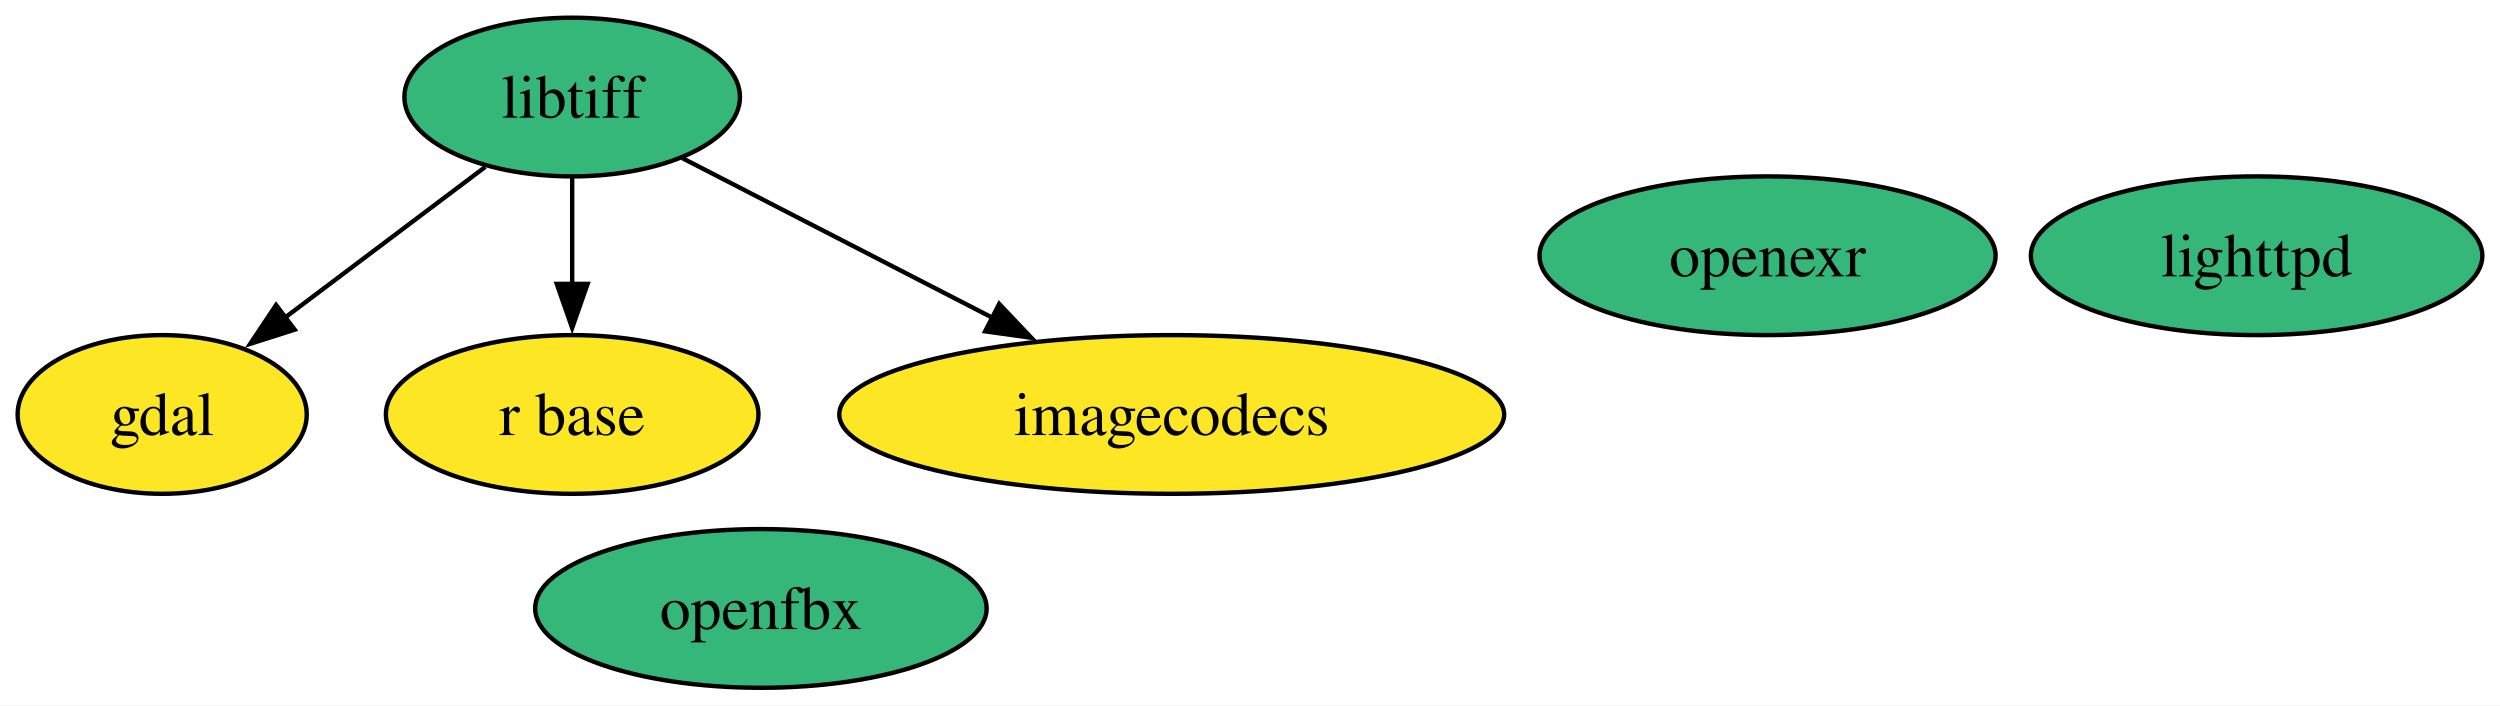
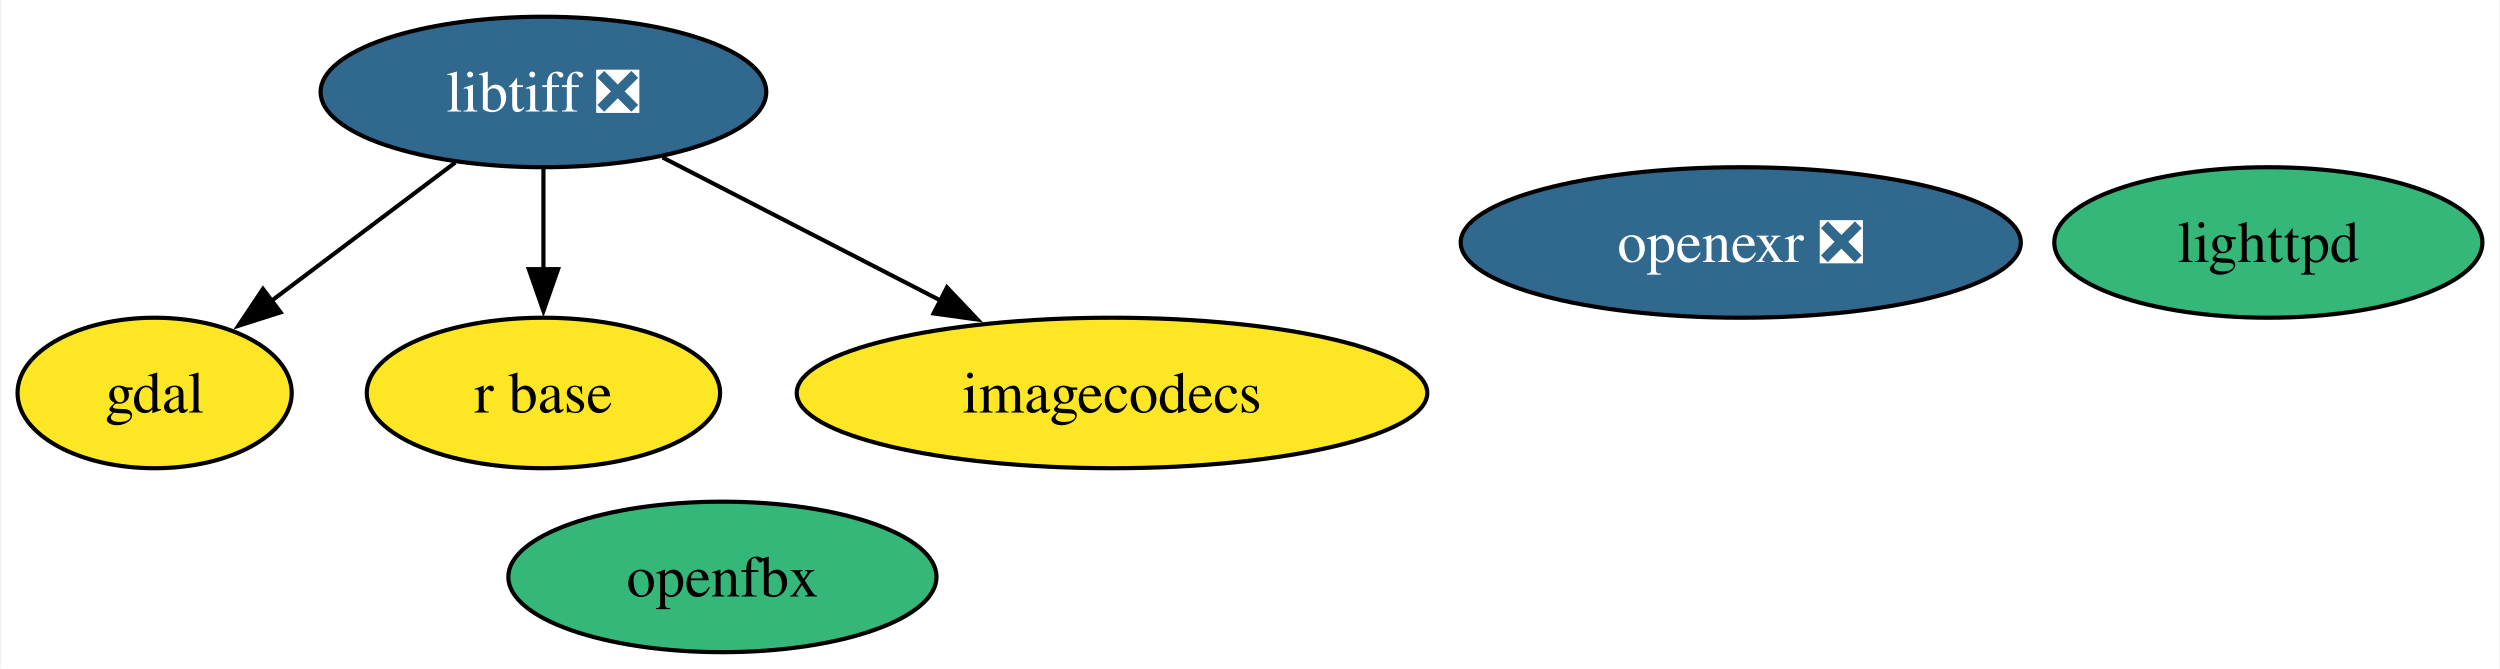
- <svg xmlns="http://www.w3.org/2000/svg" xmlns:xlink="http://www.w3.org/1999/xlink" width="567pt" height="160pt" viewBox="0.00 0.00 567.09 160.00">
+ <svg xmlns="http://www.w3.org/2000/svg" xmlns:xlink="http://www.w3.org/1999/xlink" width="598pt" height="160pt" viewBox="0.00 0.00 597.60 160.00">
  <g id="graph0" class="graph" transform="scale(1 1) rotate(0) translate(4 156)">
-     <polygon fill="white" stroke="none" points="-4,4 -4,-156 563.09,-156 563.09,4 -4,4" />
+     <polygon fill="white" stroke="none" points="-4,4 -4,-156 593.6,-156 593.6,4 -4,4" />
    <g id="node1" class="node">
      <g id="a_node1">
        <a xlink:href="https://github.com/conda-forge/gdal-feedstock" xlink:title="gdal">
          <ellipse fill="#fde725" stroke="black" cx="32.79" cy="-62" rx="32.79" ry="18" />
          <text text-anchor="middle" x="32.79" y="-57.33" font-family="Times,serif" font-size="14.00">gdal</text>
        </a>
      </g>
    </g>
    <g id="node2" class="node">
      <g id="a_node2">
-         <a xlink:href="https://github.com/conda-forge/libtiff-feedstock" xlink:title="libtiff">
-           <ellipse fill="#35b779" stroke="black" cx="125.79" cy="-134" rx="38.06" ry="18" />
-           <text text-anchor="middle" x="125.79" y="-129.32" font-family="Times,serif" font-size="14.00">libtiff</text>
+         <a xlink:href="https://github.com/conda-forge/libtiff-feedstock/pull/109" xlink:title="libtiff ❎">
+           <ellipse fill="#31688e" stroke="black" cx="125.79" cy="-134" rx="53.31" ry="18" />
+           <text text-anchor="middle" x="125.79" y="-129.32" font-family="Times,serif" font-size="14.00" fill="white">libtiff ❎</text>
        </a>
      </g>
    </g>
    <g id="edge1" class="edge">
-       <path fill="none" stroke="black" d="M106.07,-118.15C92.86,-108.21 75.28,-94.98 60.65,-83.97" />
-       <polygon fill="black" stroke="black" points="62.84,-81.24 52.75,-78.02 58.63,-86.83 62.84,-81.24" />
+       <path fill="none" stroke="black" d="M104.69,-117.12C91.59,-107.26 74.61,-94.47 60.44,-83.81" />
+       <polygon fill="black" stroke="black" points="62.91,-81.29 52.81,-78.07 58.7,-86.88 62.91,-81.29" />
    </g>
    <g id="node4" class="node">
      <g id="a_node4">
        <a xlink:href="https://github.com/conda-forge/r-base-feedstock" xlink:title="r base">
          <ellipse fill="#fde725" stroke="black" cx="125.79" cy="-62" rx="42.26" ry="18" />
          <text text-anchor="middle" x="125.79" y="-57.33" font-family="Times,serif" font-size="14.00">r base</text>
        </a>
      </g>
    </g>
    <g id="edge3" class="edge">
      <path fill="none" stroke="black" d="M125.79,-115.7C125.79,-108.41 125.79,-99.73 125.79,-91.54" />
      <polygon fill="black" stroke="black" points="129.29,-91.62 125.79,-81.62 122.29,-91.62 129.29,-91.62" />
    </g>
    <g id="node6" class="node">
      <g id="a_node6">
        <a xlink:href="https://github.com/conda-forge/imagecodecs-feedstock" xlink:title="imagecodecs">
          <ellipse fill="#fde725" stroke="black" cx="261.79" cy="-62" rx="75.41" ry="18" />
          <text text-anchor="middle" x="261.79" y="-57.33" font-family="Times,serif" font-size="14.00">imagecodecs</text>
        </a>
      </g>
    </g>
    <g id="edge2" class="edge">
-       <path fill="none" stroke="black" d="M150.74,-120.16C170.42,-110.03 198.28,-95.69 221.17,-83.91" />
-       <polygon fill="black" stroke="black" points="222.66,-87.08 229.95,-79.39 219.46,-80.86 222.66,-87.08" />
+       <path fill="none" stroke="black" d="M154.3,-118.33C173.58,-108.4 199.34,-95.15 220.81,-84.1" />
+       <polygon fill="black" stroke="black" points="222.32,-87.25 229.61,-79.57 219.12,-81.03 222.32,-87.25" />
    </g>
    <g id="node3" class="node">
      <g id="a_node3">
        <a xlink:href="https://github.com/conda-forge/lighttpd-feedstock" xlink:title="lighttpd">
-           <ellipse fill="#35b779" stroke="black" cx="507.88" cy="-98" rx="51.21" ry="18" />
-           <text text-anchor="middle" x="507.88" y="-93.33" font-family="Times,serif" font-size="14.00">lighttpd</text>
+           <ellipse fill="#35b779" stroke="black" cx="538.39" cy="-98" rx="51.21" ry="18" />
+           <text text-anchor="middle" x="538.39" y="-93.33" font-family="Times,serif" font-size="14.00">lighttpd</text>
        </a>
      </g>
    </g>
    <g id="node5" class="node">
      <g id="a_node5">
-         <a xlink:href="https://github.com/conda-forge/openexr-feedstock" xlink:title="openexr">
-           <ellipse fill="#35b779" stroke="black" cx="396.94" cy="-98" rx="51.73" ry="18" />
-           <text text-anchor="middle" x="396.94" y="-93.33" font-family="Times,serif" font-size="14.00">openexr</text>
+         <a xlink:href="https://github.com/conda-forge/openexr-feedstock/pull/53" xlink:title="openexr ❎">
+           <ellipse fill="#31688e" stroke="black" cx="412.19" cy="-98" rx="66.99" ry="18" />
+           <text text-anchor="middle" x="412.19" y="-93.33" font-family="Times,serif" font-size="14.00" fill="white">openexr ❎</text>
        </a>
      </g>
    </g>
    <g id="node7" class="node">
      <g id="a_node7">
        <a xlink:href="https://github.com/conda-forge/openfbx-feedstock" xlink:title="openfbx">
          <ellipse fill="#35b779" stroke="black" cx="168.6" cy="-18" rx="51.21" ry="18" />
          <text text-anchor="middle" x="168.6" y="-13.32" font-family="Times,serif" font-size="14.00">openfbx</text>
        </a>
      </g>
    </g>
  </g>
</svg>
